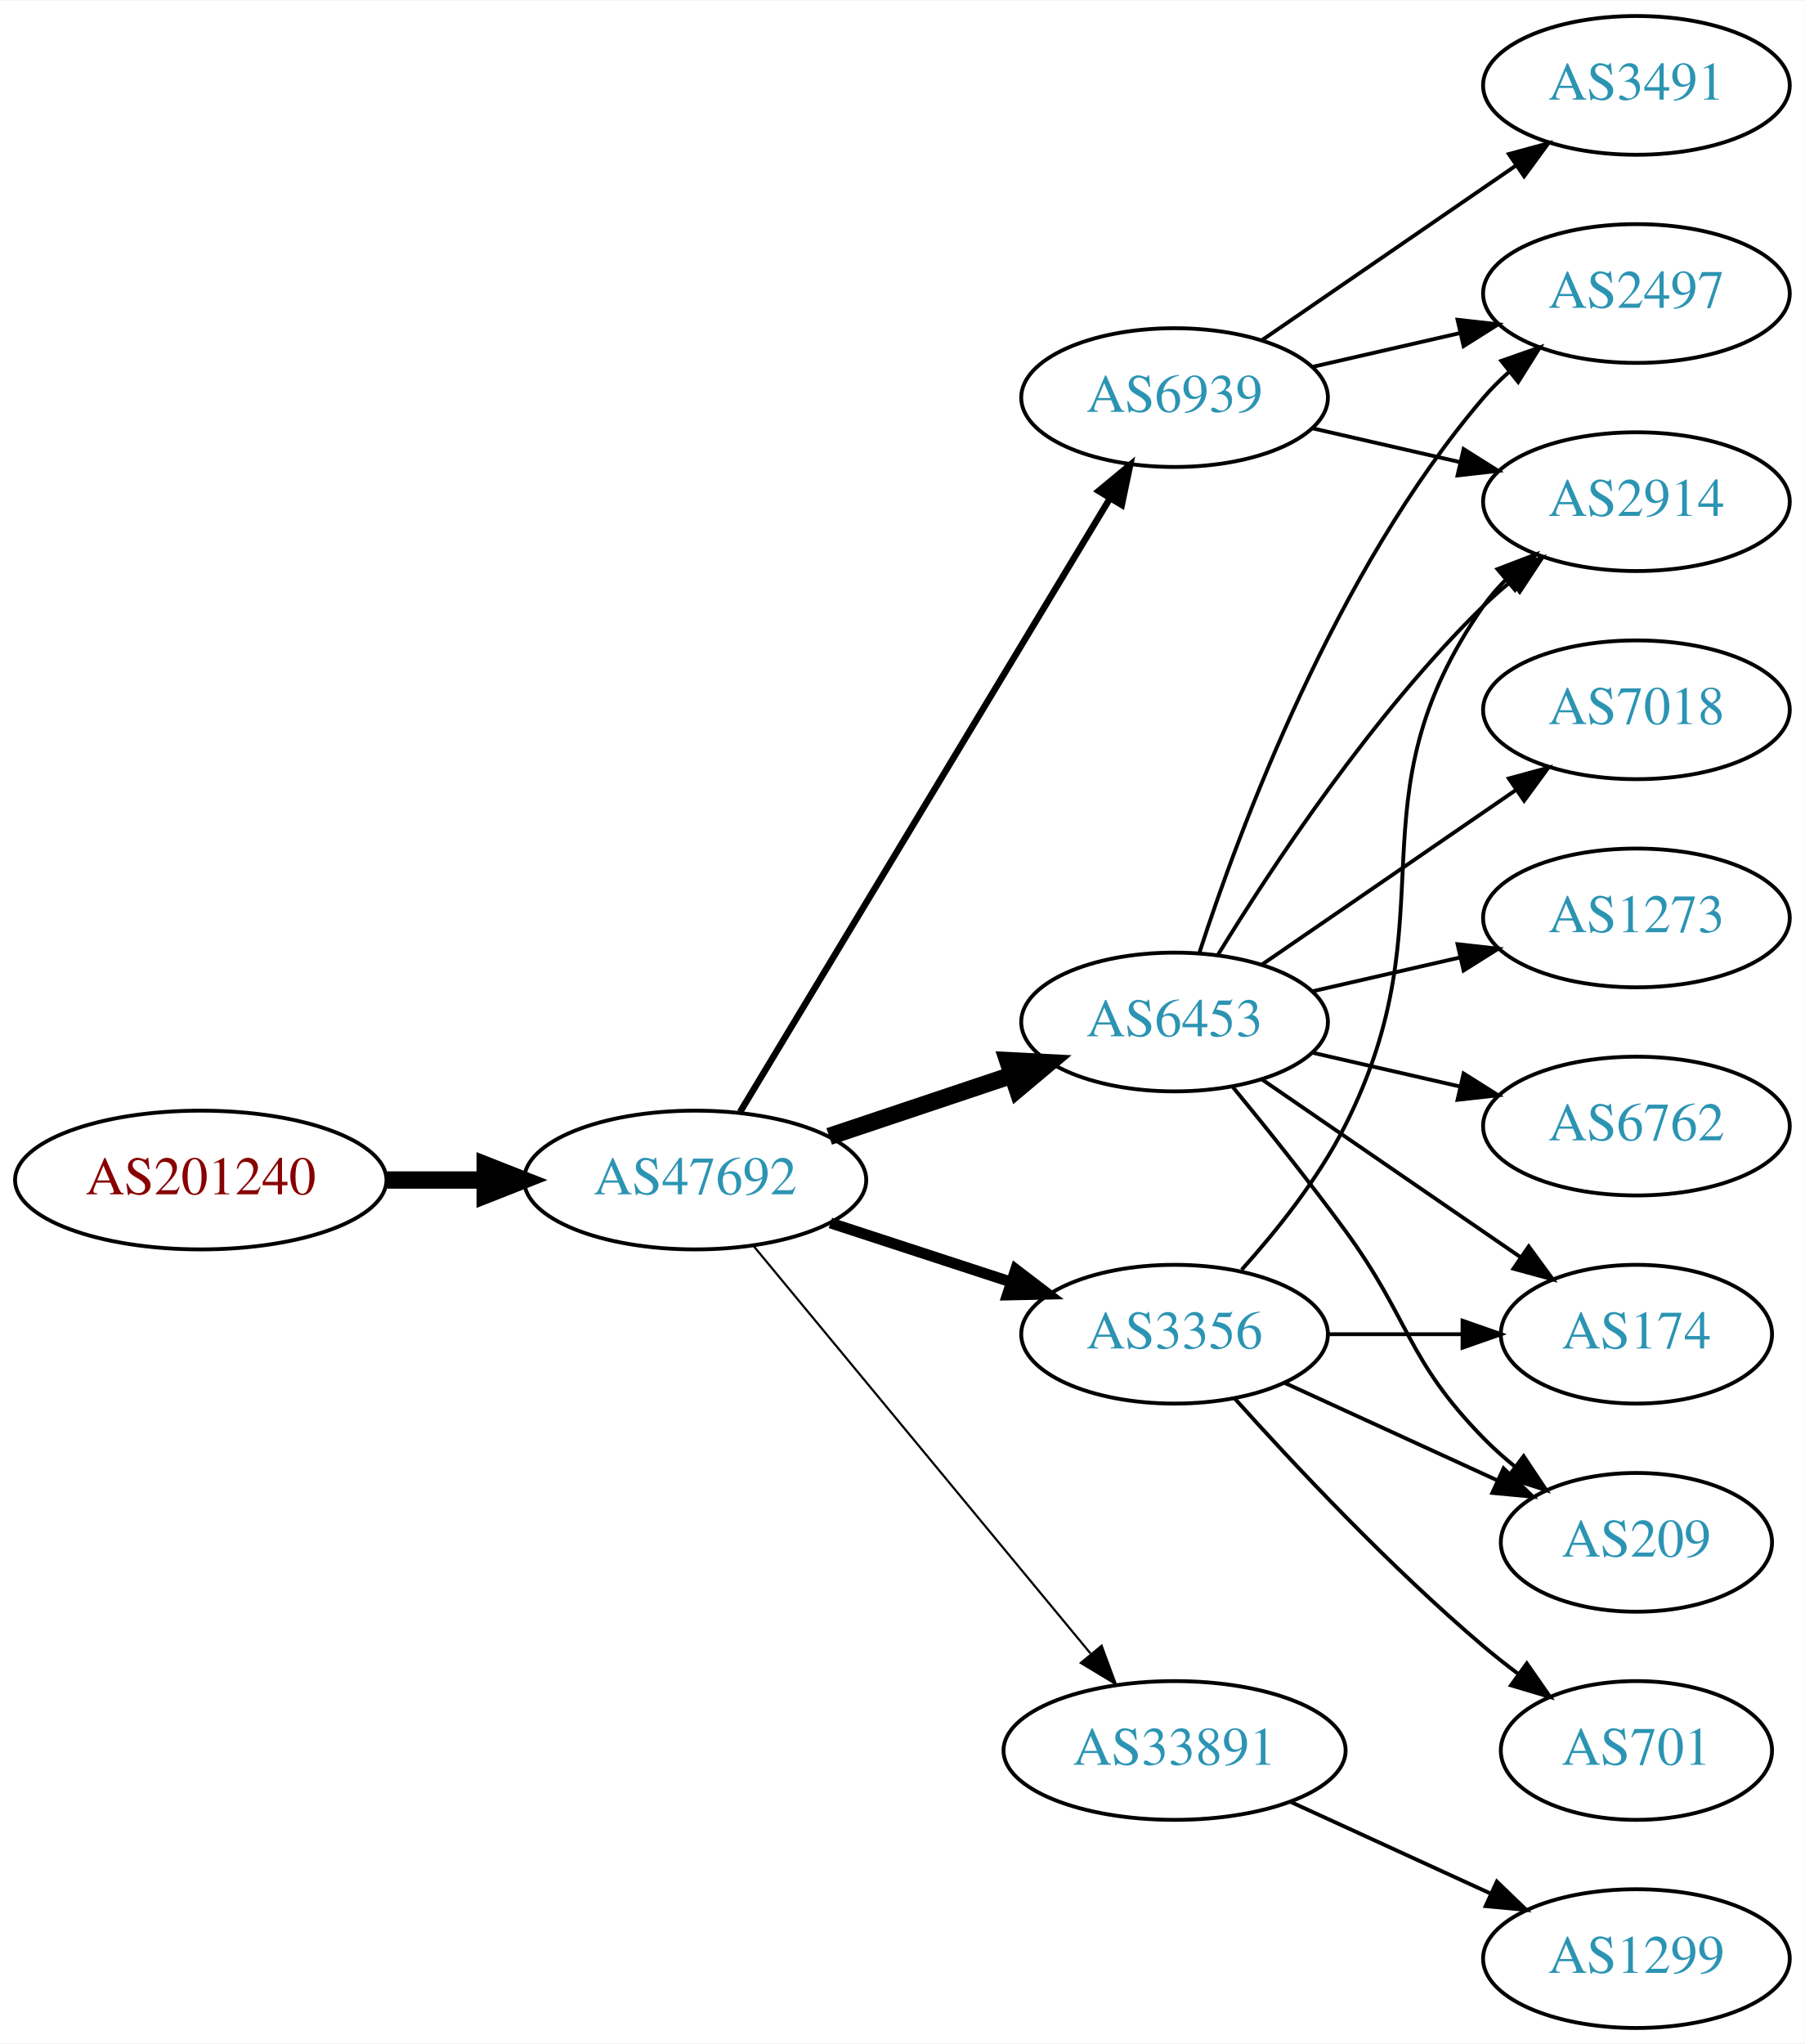
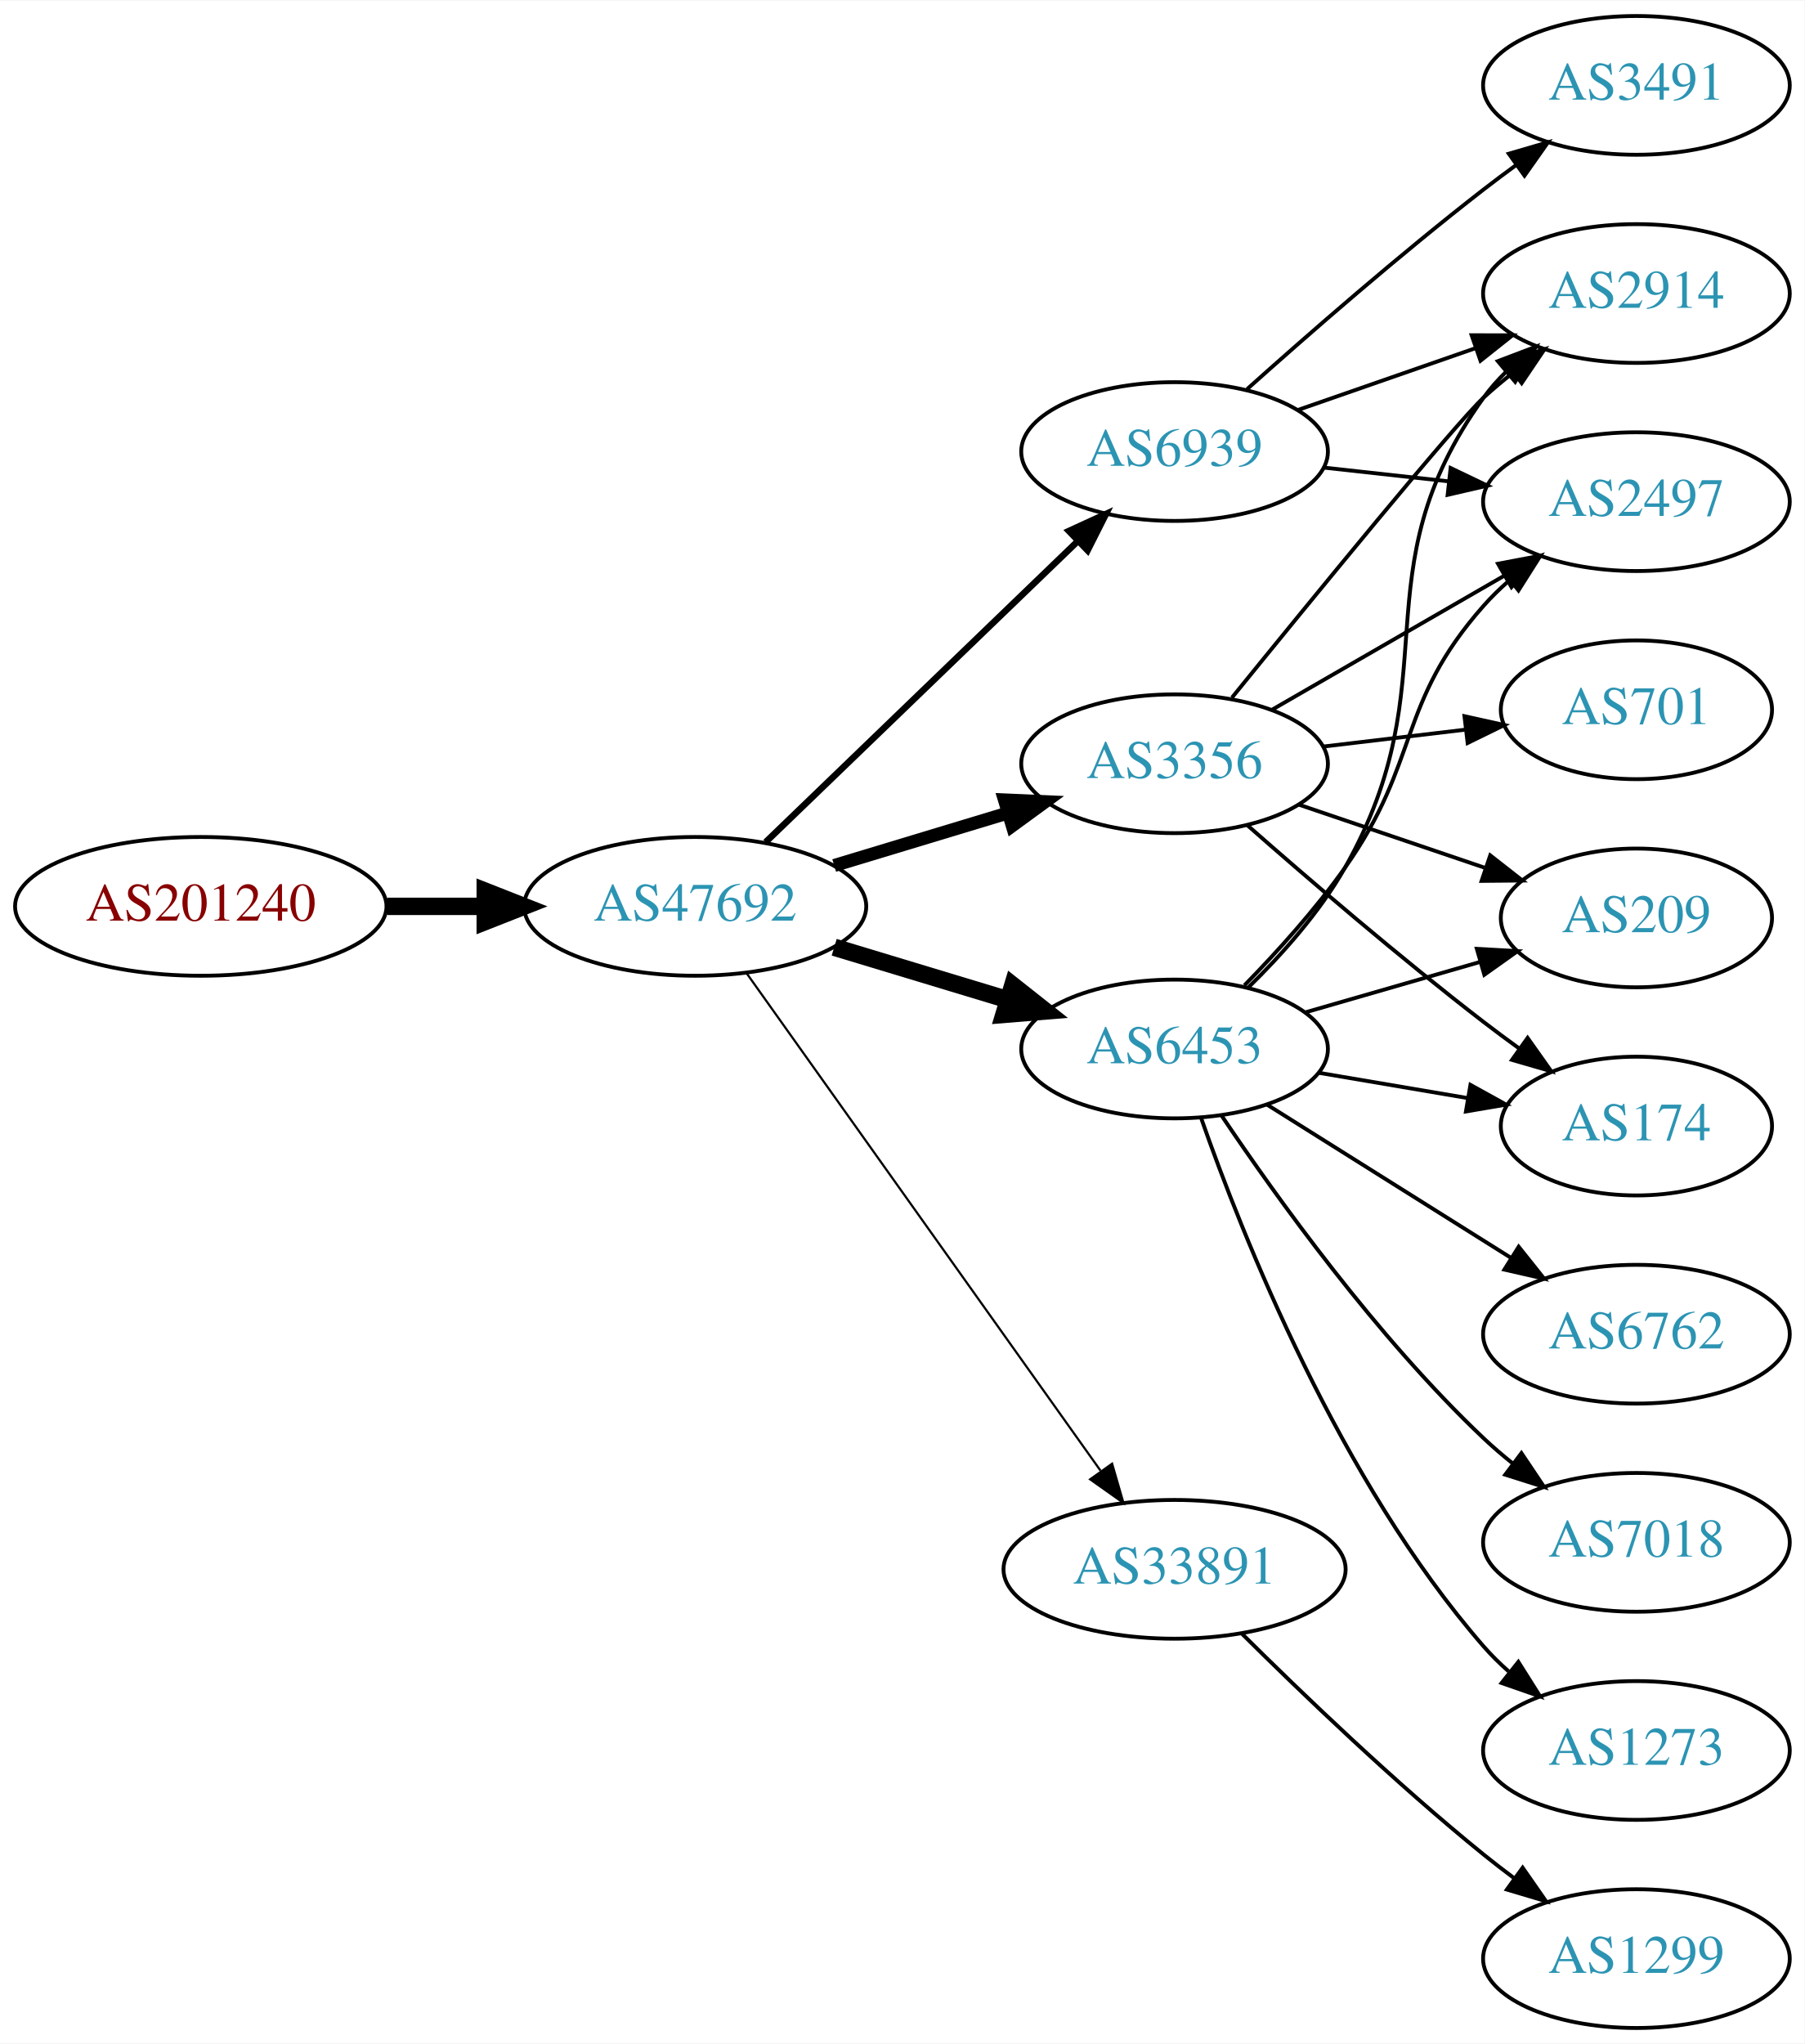
<svg xmlns="http://www.w3.org/2000/svg" xmlns:xlink="http://www.w3.org/1999/xlink" width="468pt" height="530pt" viewBox="0.00 0.00 468.27 530.00">
  <g id="graph0" class="graph" transform="scale(1 1) rotate(0) translate(4 526)">
    <polygon fill="white" stroke="none" points="-4,4 -4,-526 464.269,-526 464.269,4 -4,4" />
    <g id="node1" class="node">
      <g id="a_node1">
        <a xlink:href="/asn/201240" xlink:title="AS201240 ~ OpenIoT [AT]">
-           <ellipse fill="#ffffff" stroke="black" cx="48.096" cy="-220" rx="48.192" ry="18" />
-           <text text-anchor="middle" x="48.096" y="-216.3" font-family="Times,serif" font-size="14.00" fill="#880000">AS201240</text>
+           <ellipse fill="#ffffff" stroke="black" cx="48.096" cy="-291" rx="48.192" ry="18" />
+           <text text-anchor="middle" x="48.096" y="-287.3" font-family="Times,serif" font-size="14.00" fill="#880000">AS201240</text>
        </a>
      </g>
    </g>
    <g id="node2" class="node">
      <g id="a_node2">
        <a xlink:href="/asn/47692" xlink:title="AS47692 ~ Nessus GmbH [AT]">
-           <ellipse fill="#ffffff" stroke="black" cx="176.388" cy="-220" rx="44.393" ry="18" />
-           <text text-anchor="middle" x="176.388" y="-216.3" font-family="Times,serif" font-size="14.00" fill="#2c94b3">AS47692</text>
+           <ellipse fill="#ffffff" stroke="black" cx="176.388" cy="-291" rx="44.393" ry="18" />
+           <text text-anchor="middle" x="176.388" y="-287.3" font-family="Times,serif" font-size="14.00" fill="#2c94b3">AS47692</text>
        </a>
      </g>
    </g>
    <g id="edge1" class="edge">
-       <path fill="none" stroke="black" stroke-width="4.5" d="M96.481,-220C104.742,-220 113.386,-220 121.799,-220" />
-       <polygon fill="black" stroke="black" stroke-width="4.5" points="121.904,-223.938 131.904,-220 121.904,-216.063 121.904,-223.938" />
+       <path fill="none" stroke="black" stroke-width="4.5" d="M96.481,-291C104.742,-291 113.386,-291 121.799,-291" />
+       <polygon fill="black" stroke="black" stroke-width="4.5" points="121.904,-294.938 131.904,-291 121.904,-287.063 121.904,-294.938" />
    </g>
    <g id="node3" class="node">
      <g id="a_node3">
        <a xlink:href="/asn/6939" xlink:title="AS6939 ~ Hurricane Electric LLC [US]">
-           <ellipse fill="#ffffff" stroke="black" cx="300.78" cy="-423" rx="39.794" ry="18" />
-           <text text-anchor="middle" x="300.78" y="-419.3" font-family="Times,serif" font-size="14.00" fill="#2c94b3">AS6939</text>
+           <ellipse fill="#ffffff" stroke="black" cx="300.78" cy="-409" rx="39.794" ry="18" />
+           <text text-anchor="middle" x="300.78" y="-405.3" font-family="Times,serif" font-size="14.00" fill="#2c94b3">AS6939</text>
        </a>
      </g>
    </g>
    <g id="edge2" class="edge">
-       <path fill="none" stroke="black" stroke-width="1.688" d="M188.035,-237.66C209.654,-273.517 258.783,-355.003 284.081,-396.961" />
-       <polygon fill="black" stroke="black" stroke-width="1.688" points="281.083,-398.769 289.244,-405.526 287.078,-395.154 281.083,-398.769" />
+       <path fill="none" stroke="black" stroke-width="1.688" d="M194.664,-307.656C215.831,-328.064 251.815,-362.757 275.692,-385.776" />
+       <polygon fill="black" stroke="black" stroke-width="1.688" points="273.356,-388.386 282.984,-392.807 278.214,-383.347 273.356,-388.386" />
    </g>
    <g id="node4" class="node">
      <g id="a_node4">
-         <a xlink:href="/asn/6453" xlink:title="AS6453 ~ TATA COMMUNICATIONS (AMERICA) INC [US]">
-           <ellipse fill="#ffffff" stroke="black" cx="300.78" cy="-261" rx="39.794" ry="18" />
-           <text text-anchor="middle" x="300.78" y="-257.3" font-family="Times,serif" font-size="14.00" fill="#2c94b3">AS6453</text>
+         <a xlink:href="/asn/3356" xlink:title="AS3356 ~ Level 3 Parent, LLC [US]">
+           <ellipse fill="#ffffff" stroke="black" cx="300.78" cy="-328" rx="39.794" ry="18" />
+           <text text-anchor="middle" x="300.78" y="-324.3" font-family="Times,serif" font-size="14.00" fill="#2c94b3">AS3356</text>
        </a>
      </g>
    </g>
    <g id="edge3" class="edge">
-       <path fill="none" stroke="black" stroke-width="4.5" d="M211.156,-231.312C225.782,-236.212 243.045,-241.994 258.43,-247.148" />
-       <polygon fill="black" stroke="black" stroke-width="4.5" points="257.491,-250.986 268.223,-250.429 259.992,-243.519 257.491,-250.986" />
+       <path fill="none" stroke="black" stroke-width="3.375" d="M212.46,-301.603C226.464,-305.836 242.715,-310.749 257.373,-315.18" />
+       <polygon fill="black" stroke="black" stroke-width="3.375" points="256.634,-318.613 267.219,-318.157 258.66,-311.913 256.634,-318.613" />
    </g>
    <g id="node5" class="node">
      <g id="a_node5">
-         <a xlink:href="/asn/3356" xlink:title="AS3356 ~ Level 3 Parent, LLC [US]">
-           <ellipse fill="#ffffff" stroke="black" cx="300.78" cy="-180" rx="39.794" ry="18" />
-           <text text-anchor="middle" x="300.78" y="-176.3" font-family="Times,serif" font-size="14.00" fill="#2c94b3">AS3356</text>
+         <a xlink:href="/asn/6453" xlink:title="AS6453 ~ TATA COMMUNICATIONS (AMERICA) INC [US]">
+           <ellipse fill="#ffffff" stroke="black" cx="300.78" cy="-254" rx="39.794" ry="18" />
+           <text text-anchor="middle" x="300.78" y="-250.3" font-family="Times,serif" font-size="14.00" fill="#2c94b3">AS6453</text>
        </a>
      </g>
    </g>
    <g id="edge4" class="edge">
-       <path fill="none" stroke="black" stroke-width="2.812" d="M211.481,-208.858C225.986,-204.117 243.038,-198.544 258.269,-193.567" />
-       <polygon fill="black" stroke="black" stroke-width="2.812" points="259.552,-196.83 267.97,-190.396 257.377,-190.176 259.552,-196.83" />
+       <path fill="none" stroke="black" stroke-width="4.5" d="M212.46,-280.397C226.464,-276.164 242.715,-271.251 257.373,-266.82" />
+       <polygon fill="black" stroke="black" stroke-width="4.5" points="258.787,-270.506 267.219,-263.843 256.508,-262.968 258.787,-270.506" />
    </g>
    <g id="node6" class="node">
      <g id="a_node6">
        <a xlink:href="/asn/33891" xlink:title="AS33891 ~ CORE-BACKBONE GMBH GLOBAL NETWORK [DE]">
-           <ellipse fill="#ffffff" stroke="black" cx="300.78" cy="-72" rx="44.393" ry="18" />
-           <text text-anchor="middle" x="300.78" y="-68.3" font-family="Times,serif" font-size="14.00" fill="#2c94b3">AS33891</text>
+           <ellipse fill="#ffffff" stroke="black" cx="300.78" cy="-119" rx="44.393" ry="18" />
+           <text text-anchor="middle" x="300.78" y="-115.3" font-family="Times,serif" font-size="14.00" fill="#2c94b3">AS33891</text>
        </a>
      </g>
    </g>
    <g id="edge5" class="edge">
-       <path fill="none" stroke="black" stroke-width="0.562" d="M191.427,-203.023C212.893,-177.066 253.999,-127.36 278.948,-97.191" />
-       <polygon fill="black" stroke="black" stroke-width="0.562" points="281.851,-99.172 285.527,-89.235 276.456,-94.711 281.851,-99.172" />
+       <path fill="none" stroke="black" stroke-width="0.562" d="M189.797,-273.561C211.478,-243.092 256.345,-180.039 281.559,-144.606" />
+       <polygon fill="black" stroke="black" stroke-width="0.562" points="284.574,-146.406 287.52,-136.229 278.87,-142.348 284.574,-146.406" />
    </g>
    <g id="node7" class="node">
      <g id="a_node7">
+         <a xlink:href="/asn/2914" xlink:title="AS2914 ~ NTT America, Inc. [US]">
+           <ellipse fill="#ffffff" stroke="black" cx="420.622" cy="-450" rx="39.794" ry="18" />
+           <text text-anchor="middle" x="420.622" y="-446.3" font-family="Times,serif" font-size="14.00" fill="#2c94b3">AS2914</text>
+         </a>
+       </g>
+     </g>
+     <g id="edge6" class="edge">
+       <path fill="none" stroke="black" d="M332.741,-419.772C346.838,-424.677 363.714,-430.548 378.828,-435.807" />
+       <polygon fill="black" stroke="black" points="377.863,-439.177 388.458,-439.157 380.164,-432.566 377.863,-439.177" />
+     </g>
+     <g id="node8" class="node">
+       <g id="a_node8">
+         <a xlink:href="/asn/2497" xlink:title="AS2497 ~ Internet Initiative Japan Inc. [JP]">
+           <ellipse fill="#ffffff" stroke="black" cx="420.622" cy="-396" rx="39.794" ry="18" />
+           <text text-anchor="middle" x="420.622" y="-392.3" font-family="Times,serif" font-size="14.00" fill="#2c94b3">AS2497</text>
+         </a>
+       </g>
+     </g>
+     <g id="edge7" class="edge">
+       <path fill="none" stroke="black" d="M339.39,-404.851C349.701,-403.713 361.018,-402.465 371.819,-401.274" />
+       <polygon fill="black" stroke="black" points="372.409,-404.73 381.965,-400.154 371.642,-397.772 372.409,-404.73" />
+     </g>
+     <g id="node9" class="node">
+       <g id="a_node9">
        <a xlink:href="/asn/3491" xlink:title="AS3491 ~ PCCW Global, Inc. [US]">
          <ellipse fill="#ffffff" stroke="black" cx="420.622" cy="-504" rx="39.794" ry="18" />
          <text text-anchor="middle" x="420.622" y="-500.3" font-family="Times,serif" font-size="14.00" fill="#2c94b3">AS3491</text>
        </a>
      </g>
    </g>
-     <g id="edge6" class="edge">
-       <path fill="none" stroke="black" d="M323.394,-437.857C341.882,-450.565 368.696,-468.995 389.326,-483.175" />
-       <polygon fill="black" stroke="black" points="387.522,-486.183 397.746,-488.963 391.488,-480.414 387.522,-486.183" />
-     </g>
-     <g id="node8" class="node">
-       <g id="a_node8">
-         <a xlink:href="/asn/2914" xlink:title="AS2914 ~ NTT America, Inc. [US]">
-           <ellipse fill="#ffffff" stroke="black" cx="420.622" cy="-396" rx="39.794" ry="18" />
-           <text text-anchor="middle" x="420.622" y="-392.3" font-family="Times,serif" font-size="14.00" fill="#2c94b3">AS2914</text>
-         </a>
-       </g>
-     </g>
-     <g id="edge7" class="edge">
-       <path fill="none" stroke="black" d="M336.499,-415.045C348.499,-412.296 362.12,-409.175 374.812,-406.267" />
-       <polygon fill="black" stroke="black" points="375.778,-409.636 384.744,-403.991 374.215,-402.813 375.778,-409.636" />
-     </g>
-     <g id="node9" class="node">
-       <g id="a_node9">
-         <a xlink:href="/asn/2497" xlink:title="AS2497 ~ Internet Initiative Japan Inc. [JP]">
-           <ellipse fill="#ffffff" stroke="black" cx="420.622" cy="-450" rx="39.794" ry="18" />
-           <text text-anchor="middle" x="420.622" y="-446.3" font-family="Times,serif" font-size="14.00" fill="#2c94b3">AS2497</text>
-         </a>
-       </g>
-     </g>
    <g id="edge8" class="edge">
-       <path fill="none" stroke="black" d="M336.499,-430.955C348.499,-433.704 362.12,-436.825 374.812,-439.733" />
-       <polygon fill="black" stroke="black" points="374.215,-443.187 384.744,-442.009 375.778,-436.364 374.215,-443.187" />
-     </g>
-     <g id="edge13" class="edge">
-       <path fill="none" stroke="black" d="M312.045,-278.44C325.854,-300.991 352.043,-340.722 380.976,-369 383.116,-371.092 385.433,-373.137 387.833,-375.106" />
-       <polygon fill="black" stroke="black" points="386.1,-378.185 396.175,-381.464 390.343,-372.618 386.1,-378.185" />
-     </g>
-     <g id="edge9" class="edge">
-       <path fill="none" stroke="black" d="M307.227,-278.991C317.541,-310.816 342.403,-377.927 380.976,-423 382.922,-425.274 385.1,-427.449 387.404,-429.507" />
-       <polygon fill="black" stroke="black" points="385.574,-432.524 395.573,-436.027 389.941,-427.053 385.574,-432.524" />
-     </g>
-     <g id="node10" class="node">
-       <g id="a_node10">
-         <a xlink:href="/asn/7018" xlink:title="AS7018 ~ AT&amp;T Services, Inc. [US]">
-           <ellipse fill="#ffffff" stroke="black" cx="420.622" cy="-342" rx="39.794" ry="18" />
-           <text text-anchor="middle" x="420.622" y="-338.3" font-family="Times,serif" font-size="14.00" fill="#2c94b3">AS7018</text>
-         </a>
-       </g>
-     </g>
-     <g id="edge10" class="edge">
-       <path fill="none" stroke="black" d="M323.394,-275.857C341.882,-288.565 368.696,-306.995 389.326,-321.175" />
-       <polygon fill="black" stroke="black" points="387.522,-324.183 397.746,-326.963 391.488,-318.414 387.522,-324.183" />
+       <path fill="none" stroke="black" d="M319.594,-425.191C335.37,-439.311 359.209,-460.119 380.976,-477 383.71,-479.121 386.596,-481.278 389.508,-483.401" />
+       <polygon fill="black" stroke="black" points="387.509,-486.274 397.681,-489.236 391.577,-480.577 387.509,-486.274" />
+     </g>
+     <g id="edge19" class="edge">
+       <path fill="none" stroke="black" d="M315.661,-345.148C336.38,-370.665 373.74,-416.355 380.976,-423 383.387,-425.214 385.988,-427.396 388.662,-429.501" />
+       <polygon fill="black" stroke="black" points="386.666,-432.379 396.778,-435.542 390.846,-426.764 386.666,-432.379" />
+     </g>
+     <g id="edge16" class="edge">
+       <path fill="none" stroke="black" d="M325.911,-341.925C343.35,-351.988 367.124,-365.707 386.362,-376.808" />
+       <polygon fill="black" stroke="black" points="384.707,-379.893 395.118,-381.86 388.206,-373.83 384.707,-379.893" />
    </g>
    <g id="node11" class="node">
      <g id="a_node11">
-         <a xlink:href="/asn/1273" xlink:title="AS1273 ~ Vodafone Group PLC [EU]">
-           <ellipse fill="#ffffff" stroke="black" cx="420.622" cy="-288" rx="39.794" ry="18" />
-           <text text-anchor="middle" x="420.622" y="-284.3" font-family="Times,serif" font-size="14.00" fill="#2c94b3">AS1273</text>
-         </a>
-       </g>
-     </g>
-     <g id="edge11" class="edge">
-       <path fill="none" stroke="black" d="M336.499,-268.955C348.499,-271.704 362.12,-274.825 374.812,-277.733" />
-       <polygon fill="black" stroke="black" points="374.215,-281.187 384.744,-280.009 375.778,-274.364 374.215,-281.187" />
-     </g>
-     <g id="node12" class="node">
-       <g id="a_node12">
-         <a xlink:href="/asn/174" xlink:title="AS174 ~ Cogent Communications [US]">
-           <ellipse fill="#ffffff" stroke="black" cx="420.622" cy="-180" rx="35.194" ry="18" />
-           <text text-anchor="middle" x="420.622" y="-176.3" font-family="Times,serif" font-size="14.00" fill="#2c94b3">AS174</text>
-         </a>
-       </g>
-     </g>
-     <g id="edge12" class="edge">
-       <path fill="none" stroke="black" d="M323.394,-246.143C342.231,-233.195 369.711,-214.307 390.487,-200.027" />
-       <polygon fill="black" stroke="black" points="392.677,-202.768 398.935,-194.219 388.712,-196.999 392.677,-202.768" />
-     </g>
-     <g id="node13" class="node">
-       <g id="a_node13">
-         <a xlink:href="/asn/6762" xlink:title="AS6762 ~ TELECOM ITALIA SPARKLE S.p.A. [IT]">
-           <ellipse fill="#ffffff" stroke="black" cx="420.622" cy="-234" rx="39.794" ry="18" />
-           <text text-anchor="middle" x="420.622" y="-230.3" font-family="Times,serif" font-size="14.00" fill="#2c94b3">AS6762</text>
-         </a>
-       </g>
-     </g>
-     <g id="edge14" class="edge">
-       <path fill="none" stroke="black" d="M336.499,-253.045C348.499,-250.296 362.12,-247.175 374.812,-244.267" />
-       <polygon fill="black" stroke="black" points="375.778,-247.636 384.744,-241.991 374.215,-240.813 375.778,-247.636" />
+         <a xlink:href="/asn/209" xlink:title="AS209 ~ CenturyLink Communications, LLC [US]">
+           <ellipse fill="#ffffff" stroke="black" cx="420.622" cy="-288" rx="35.194" ry="18" />
+           <text text-anchor="middle" x="420.622" y="-284.3" font-family="Times,serif" font-size="14.00" fill="#2c94b3">AS209</text>
+         </a>
+       </g>
+     </g>
+     <g id="edge17" class="edge">
+       <path fill="none" stroke="black" d="M333.05,-317.386C347.817,-312.373 365.58,-306.344 381.163,-301.055" />
+       <polygon fill="black" stroke="black" points="382.69,-304.232 391.035,-297.704 380.44,-297.604 382.69,-304.232" />
    </g>
    <g id="node14" class="node">
      <g id="a_node14">
-         <a xlink:href="/asn/209" xlink:title="AS209 ~ CenturyLink Communications, LLC [US]">
-           <ellipse fill="#ffffff" stroke="black" cx="420.622" cy="-126" rx="35.194" ry="18" />
-           <text text-anchor="middle" x="420.622" y="-122.3" font-family="Times,serif" font-size="14.00" fill="#2c94b3">AS209</text>
-         </a>
-       </g>
-     </g>
-     <g id="edge15" class="edge">
-       <path fill="none" stroke="black" d="M315.782,-244.269C324.43,-233.75 335.622,-219.792 344.976,-207 362.001,-183.716 360.803,-173.617 380.976,-153 383.455,-150.466 386.202,-148.017 389.054,-145.696" />
-       <polygon fill="black" stroke="black" points="391.357,-148.343 397.239,-139.532 387.146,-142.752 391.357,-148.343" />
+         <a xlink:href="/asn/174" xlink:title="AS174 ~ Cogent Communications [US]">
+           <ellipse fill="#ffffff" stroke="black" cx="420.622" cy="-234" rx="35.194" ry="18" />
+           <text text-anchor="middle" x="420.622" y="-230.3" font-family="Times,serif" font-size="14.00" fill="#2c94b3">AS174</text>
+         </a>
+       </g>
    </g>
    <g id="edge18" class="edge">
-       <path fill="none" stroke="black" d="M318.182,-196.712C327.249,-206.783 338.049,-220.283 344.976,-234 372.968,-289.429 345.362,-318.131 380.976,-369 382.648,-371.389 384.603,-373.635 386.73,-375.733" />
-       <polygon fill="black" stroke="black" points="384.57,-378.49 394.463,-382.284 389.095,-373.149 384.57,-378.49" />
-     </g>
-     <g id="edge19" class="edge">
-       <path fill="none" stroke="black" d="M340.692,-180C351.779,-180 363.939,-180 375.321,-180" />
-       <polygon fill="black" stroke="black" points="375.503,-183.5 385.503,-180 375.503,-176.5 375.503,-183.5" />
-     </g>
-     <g id="edge16" class="edge">
-       <path fill="none" stroke="black" d="M329.409,-167.339C345.825,-159.817 366.806,-150.202 384.403,-142.139" />
-       <polygon fill="black" stroke="black" points="386.148,-145.189 393.781,-137.842 383.232,-138.826 386.148,-145.189" />
+       <path fill="none" stroke="black" d="M319.631,-312.078C335.431,-298.186 359.283,-277.697 380.976,-261 383.939,-258.719 387.076,-256.393 390.229,-254.109" />
+       <polygon fill="black" stroke="black" points="392.384,-256.871 398.509,-248.226 388.33,-251.165 392.384,-256.871" />
    </g>
    <g id="node15" class="node">
      <g id="a_node15">
        <a xlink:href="/asn/701" xlink:title="AS701 ~ UUNET [US]">
-           <ellipse fill="#ffffff" stroke="black" cx="420.622" cy="-72" rx="35.194" ry="18" />
-           <text text-anchor="middle" x="420.622" y="-68.3" font-family="Times,serif" font-size="14.00" fill="#2c94b3">AS701</text>
-         </a>
-       </g>
-     </g>
-     <g id="edge17" class="edge">
-       <path fill="none" stroke="black" d="M316.426,-163.275C331.727,-146.235 356.824,-119.477 380.976,-99 383.828,-96.582 386.893,-94.167 390.004,-91.831" />
-       <polygon fill="black" stroke="black" points="392.178,-94.578 398.232,-85.884 388.077,-88.905 392.178,-94.578" />
+           <ellipse fill="#ffffff" stroke="black" cx="420.622" cy="-342" rx="35.194" ry="18" />
+           <text text-anchor="middle" x="420.622" y="-338.3" font-family="Times,serif" font-size="14.00" fill="#2c94b3">AS701</text>
+         </a>
+       </g>
+     </g>
+     <g id="edge20" class="edge">
+       <path fill="none" stroke="black" d="M339.39,-332.468C351.06,-333.855 364.018,-335.394 376.058,-336.824" />
+       <polygon fill="black" stroke="black" points="376.002,-340.342 386.345,-338.047 376.828,-333.391 376.002,-340.342" />
+     </g>
+     <g id="edge10" class="edge">
+       <path fill="none" stroke="black" d="M319.853,-269.901C328.524,-278.376 338.424,-289.427 344.976,-301 372.825,-350.198 347.946,-377.119 380.976,-423 382.679,-425.366 384.657,-427.597 386.8,-429.684" />
+       <polygon fill="black" stroke="black" points="384.656,-432.454 394.562,-436.213 389.163,-427.098 384.656,-432.454" />
+     </g>
+     <g id="edge11" class="edge">
+       <path fill="none" stroke="black" d="M318.903,-270.504C327.331,-279.132 337.302,-290.138 344.976,-301 364.708,-328.929 358.326,-343.38 380.976,-369 382.958,-371.242 385.162,-373.394 387.485,-375.437" />
+       <polygon fill="black" stroke="black" points="385.673,-378.466 395.686,-381.929 390.017,-372.978 385.673,-378.466" />
+     </g>
+     <g id="node10" class="node">
+       <g id="a_node10">
+         <a xlink:href="/asn/6762" xlink:title="AS6762 ~ TELECOM ITALIA SPARKLE S.p.A. [IT]">
+           <ellipse fill="#ffffff" stroke="black" cx="420.622" cy="-180" rx="39.794" ry="18" />
+           <text text-anchor="middle" x="420.622" y="-176.3" font-family="Times,serif" font-size="14.00" fill="#2c94b3">AS6762</text>
+         </a>
+       </g>
+     </g>
+     <g id="edge9" class="edge">
+       <path fill="none" stroke="black" d="M324.781,-239.556C342.787,-228.249 368.031,-212.397 387.948,-199.89" />
+       <polygon fill="black" stroke="black" points="390.072,-202.689 396.679,-194.407 386.349,-196.761 390.072,-202.689" />
+     </g>
+     <g id="edge12" class="edge">
+       <path fill="none" stroke="black" d="M334.605,-263.471C348.66,-267.526 365.197,-272.297 379.932,-276.549" />
+       <polygon fill="black" stroke="black" points="379.214,-279.984 389.793,-279.394 381.155,-273.259 379.214,-279.984" />
+     </g>
+     <g id="node12" class="node">
+       <g id="a_node12">
+         <a xlink:href="/asn/7018" xlink:title="AS7018 ~ AT&amp;T Services, Inc. [US]">
+           <ellipse fill="#ffffff" stroke="black" cx="420.622" cy="-126" rx="39.794" ry="18" />
+           <text text-anchor="middle" x="420.622" y="-122.3" font-family="Times,serif" font-size="14.00" fill="#2c94b3">AS7018</text>
+         </a>
+       </g>
+     </g>
+     <g id="edge13" class="edge">
+       <path fill="none" stroke="black" d="M313.021,-236.652C327.261,-215.456 353.3,-179.19 380.976,-153 383.354,-150.75 385.932,-148.544 388.59,-146.422" />
+       <polygon fill="black" stroke="black" points="390.781,-149.155 396.683,-140.356 386.582,-143.554 390.781,-149.155" />
+     </g>
+     <g id="node13" class="node">
+       <g id="a_node13">
+         <a xlink:href="/asn/1273" xlink:title="AS1273 ~ Vodafone Group PLC [EU]">
+           <ellipse fill="#ffffff" stroke="black" cx="420.622" cy="-72" rx="39.794" ry="18" />
+           <text text-anchor="middle" x="420.622" y="-68.3" font-family="Times,serif" font-size="14.00" fill="#2c94b3">AS1273</text>
+         </a>
+       </g>
+     </g>
+     <g id="edge14" class="edge">
+       <path fill="none" stroke="black" d="M307.675,-236.068C318.439,-205.349 343.658,-141.836 380.976,-99 382.942,-96.744 385.134,-94.581 387.449,-92.531" />
+       <polygon fill="black" stroke="black" points="389.983,-94.988 395.635,-86.026 385.628,-89.507 389.983,-94.988" />
+     </g>
+     <g id="edge15" class="edge">
+       <path fill="none" stroke="black" d="M338.098,-247.836C350.371,-245.753 364.187,-243.408 376.909,-241.249" />
+       <polygon fill="black" stroke="black" points="377.554,-244.69 386.827,-239.566 376.382,-237.789 377.554,-244.69" />
    </g>
    <g id="node16" class="node">
      <g id="a_node16">
        <a xlink:href="/asn/1299" xlink:title="AS1299 ~ Telia Carrier [EU]">
          <ellipse fill="#ffffff" stroke="black" cx="420.622" cy="-18" rx="39.794" ry="18" />
          <text text-anchor="middle" x="420.622" y="-14.3" font-family="Times,serif" font-size="14.00" fill="#2c94b3">AS1299</text>
        </a>
      </g>
    </g>
-     <g id="edge20" class="edge">
-       <path fill="none" stroke="black" d="M330.909,-58.652C346.521,-51.498 365.918,-42.609 382.59,-34.969" />
-       <polygon fill="black" stroke="black" points="384.409,-37.986 392.042,-30.638 381.493,-31.622 384.409,-37.986" />
+     <g id="edge21" class="edge">
+       <path fill="none" stroke="black" d="M318.149,-102.403C333.744,-86.911 358.162,-63.473 380.976,-45 383.52,-42.94 386.213,-40.864 388.946,-38.828" />
+       <polygon fill="black" stroke="black" points="391.1,-41.59 397.155,-32.895 387,-35.916 391.1,-41.59" />
    </g>
  </g>
</svg>
